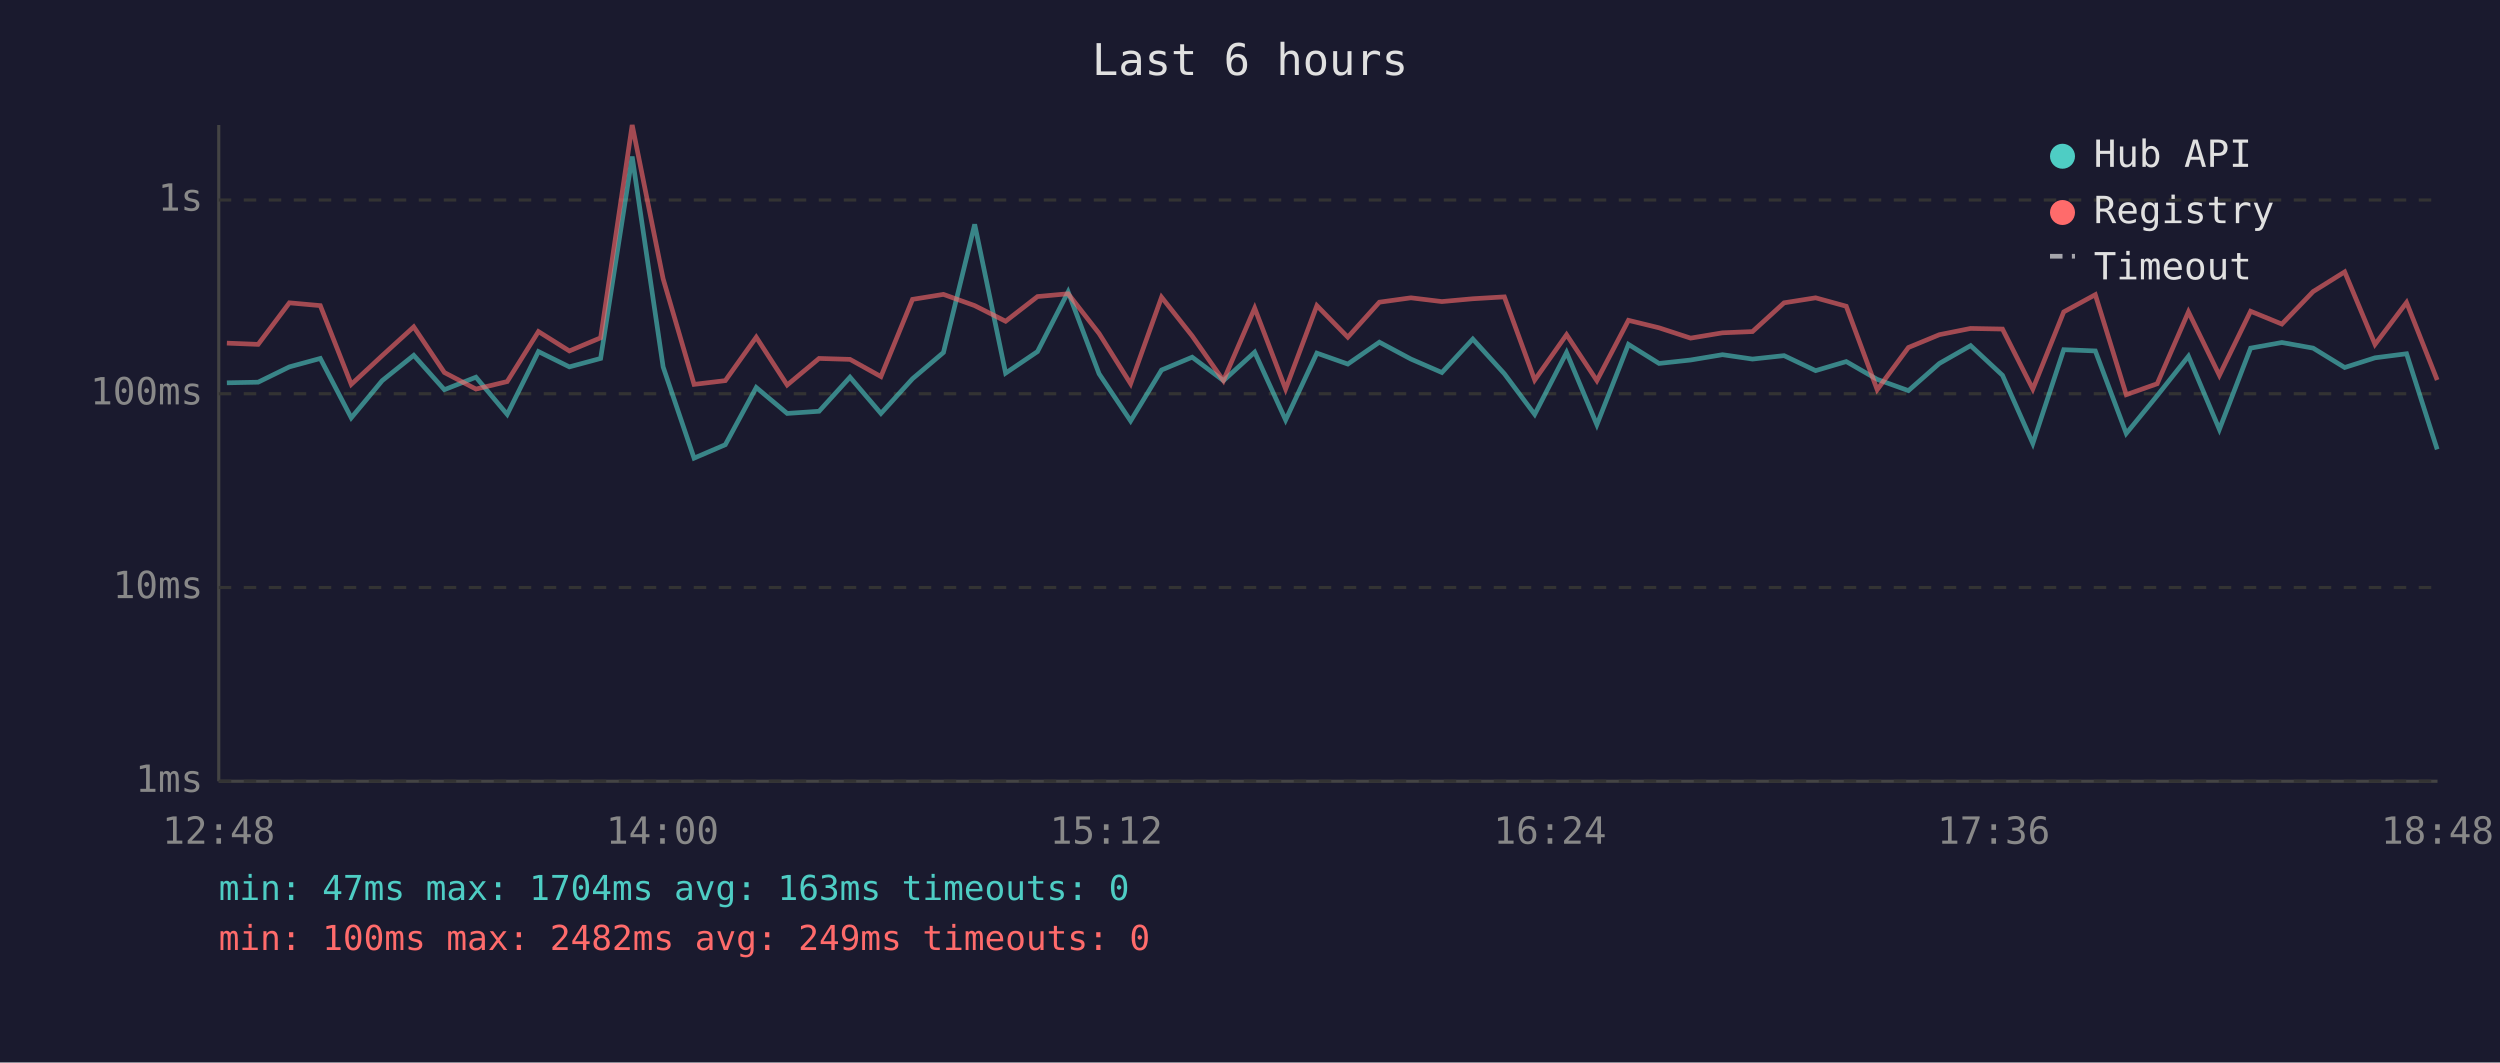
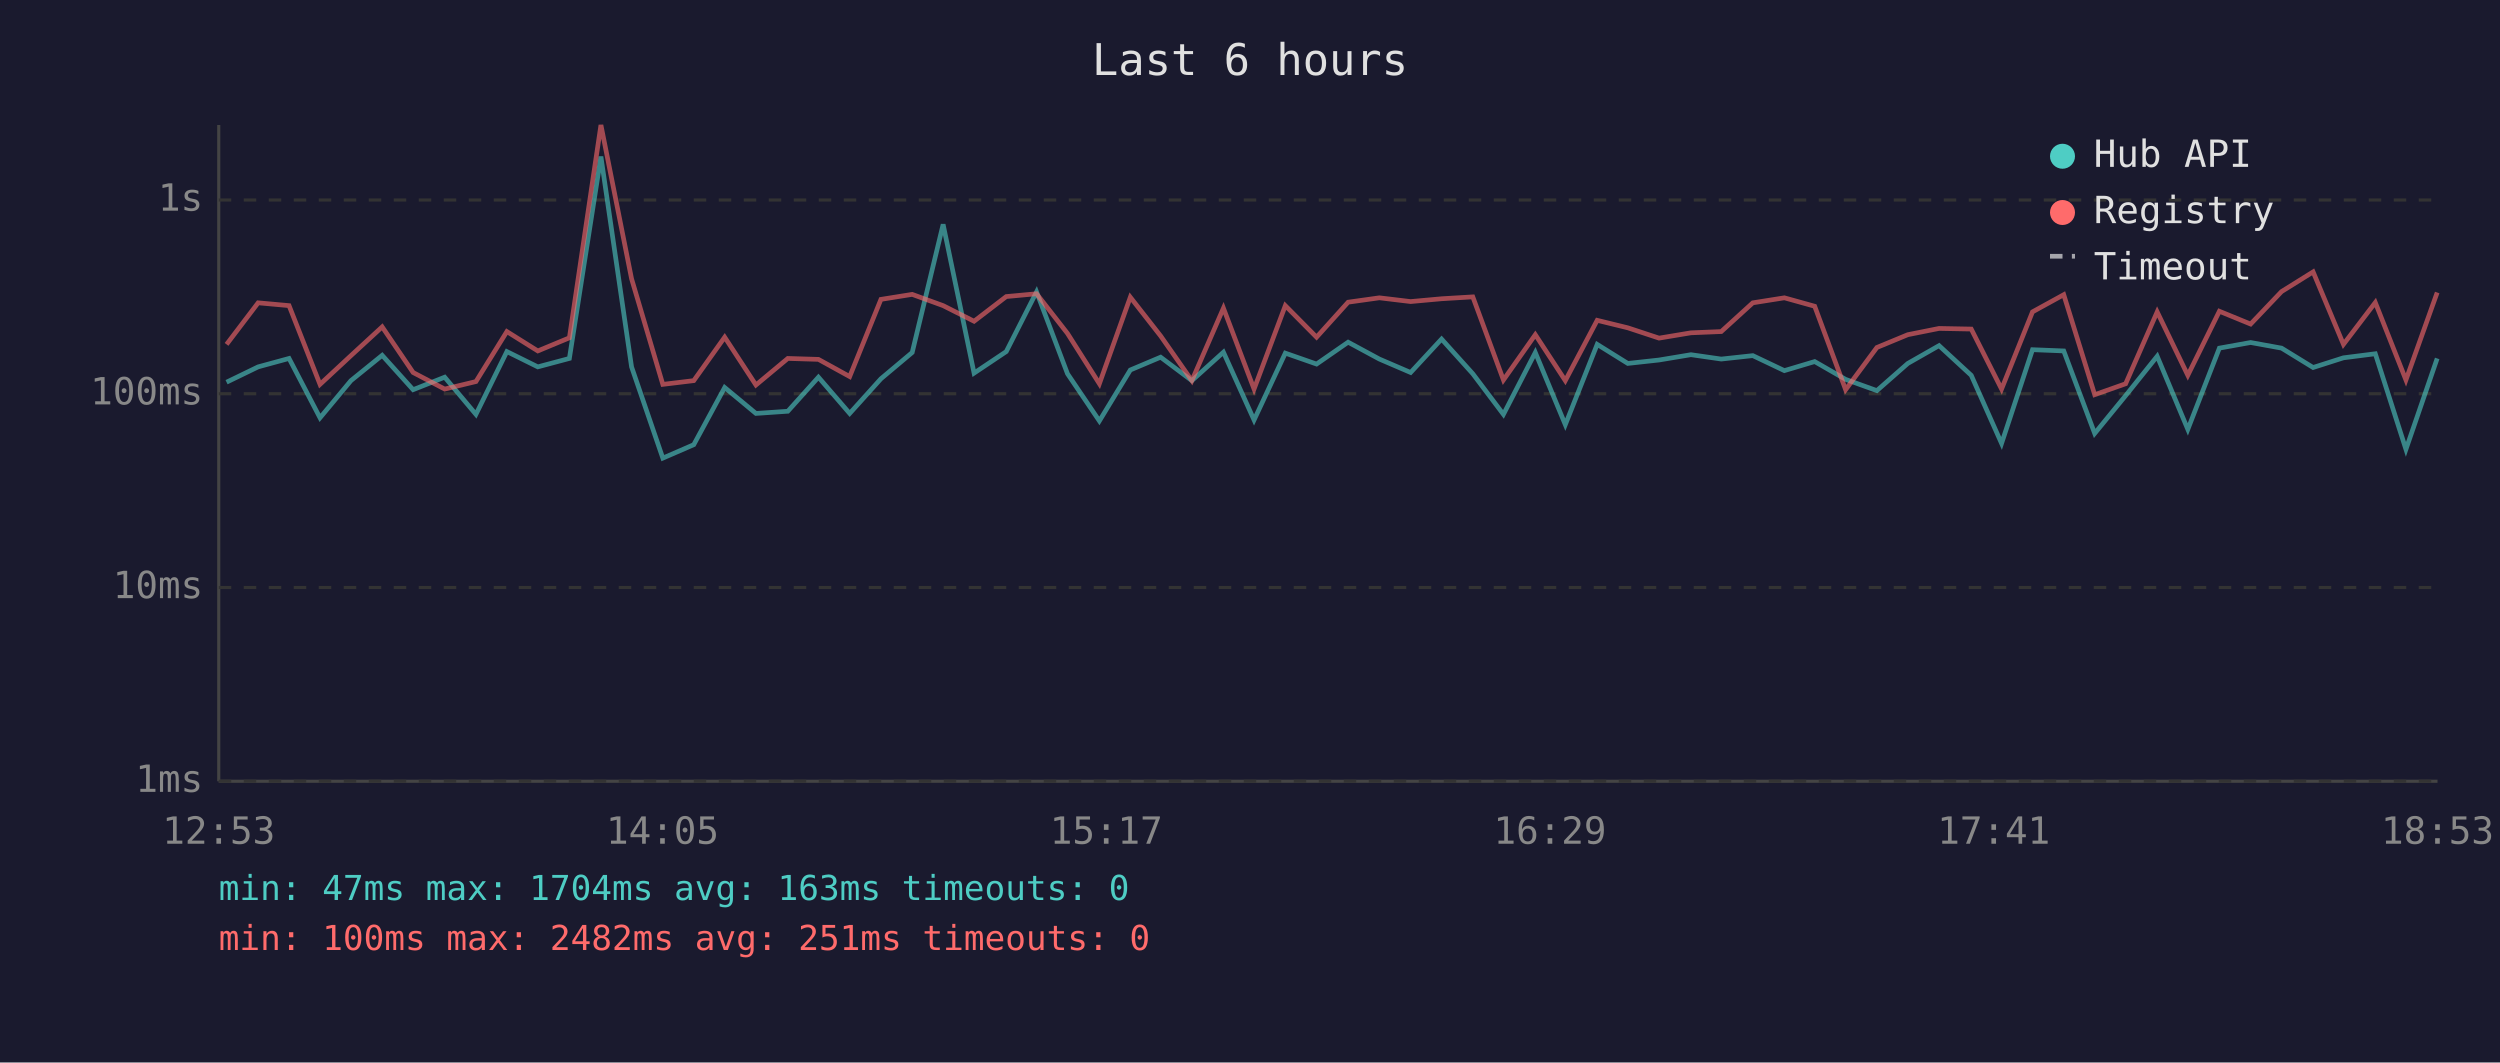
<svg xmlns="http://www.w3.org/2000/svg" viewBox="0 0 800 340" font-family="monospace" font-size="12">
  <rect width="800" height="340" fill="#1a1a2e" />
  <text x="400" y="24" fill="#e0e0e0" font-size="14" text-anchor="middle">Last 6 hours</text>
  <line x1="70" y1="40" x2="70" y2="250" stroke="#444" stroke-width="1" />
  <line x1="70" y1="250" x2="780" y2="250" stroke="#444" stroke-width="1" />
  <line x1="70" y1="250" x2="780" y2="250" stroke="#333" stroke-width="1" stroke-dasharray="4" />
  <text x="65" y="250" fill="#888" text-anchor="end" dominant-baseline="middle">1ms</text>
  <line x1="70" y1="188" x2="780" y2="188" stroke="#333" stroke-width="1" stroke-dasharray="4" />
  <text x="65" y="188" fill="#888" text-anchor="end" dominant-baseline="middle">10ms</text>
  <line x1="70" y1="126" x2="780" y2="126" stroke="#333" stroke-width="1" stroke-dasharray="4" />
  <text x="65" y="126" fill="#888" text-anchor="end" dominant-baseline="middle">100ms</text>
  <line x1="70" y1="64" x2="780" y2="64" stroke="#333" stroke-width="1" stroke-dasharray="4" />
  <text x="65" y="64" fill="#888" text-anchor="end" dominant-baseline="middle">1s</text>
-   <text x="70" y="270" fill="#888" text-anchor="middle">12:48</text>
-   <text x="212" y="270" fill="#888" text-anchor="middle">14:00</text>
-   <text x="354" y="270" fill="#888" text-anchor="middle">15:12</text>
-   <text x="496" y="270" fill="#888" text-anchor="middle">16:24</text>
-   <text x="638" y="270" fill="#888" text-anchor="middle">17:36</text>
-   <text x="780" y="270" fill="#888" text-anchor="middle">18:48</text>
-   <polyline points="72.6,122.5 82.6,122.3 92.6,117.4 102.5,114.7 112.4,133.7 122.3,121.8 132.4,113.7 142.2,124.7 152.3,120.7 162.3,132.6 172.3,112.5 182.2,117.4 192.2,114.7 202.3,50.1 212.2,117.4 222.1,146.6 232.1,142.3 242.0,124.0 251.9,132.3 262.1,131.6 272.0,120.7 281.9,132.3 292.0,121.2 301.9,112.8 311.9,71.8 321.8,119.4 332.0,112.5 341.8,93.4 351.7,119.6 361.8,134.7 371.7,118.4 381.5,114.3 391.5,121.8 401.5,112.7 411.4,134.4 421.4,113.0 431.3,116.5 441.4,109.5 451.5,114.9 461.4,119.2 471.3,108.5 481.4,119.6 491.1,132.6 501.3,112.8 511.0,135.9 521.1,110.2 530.9,116.3 541.0,115.2 551.2,113.5 560.8,114.9 570.9,113.8 581.0,118.6 590.8,115.7 600.7,121.4 610.7,125.0 620.6,116.3 630.6,110.6 640.8,120.1 650.5,141.9 660.4,111.9 670.5,112.3 680.4,138.7 690.3,126.6 700.3,114.0 710.2,137.4 720.2,111.4 730.2,109.6 740.2,111.4 750.3,117.6 760.0,114.5 770.1,113.2 779.9,143.8" fill="none" stroke="#4ecdc4" stroke-width="1.5" opacity="0.6" />
-   <polyline points="72.6,109.8 82.6,110.2 92.6,96.9 102.5,97.8 112.4,123.0 122.3,113.8 132.4,104.6 142.2,119.2 152.3,124.5 162.3,122.1 172.3,106.1 182.2,112.3 192.2,108.1 202.3,40.0 212.2,89.2 222.1,123.0 232.1,121.8 242.0,107.9 251.9,123.2 262.1,114.7 272.0,115.0 281.9,120.5 292.0,95.8 301.9,94.2 311.9,97.8 321.8,102.8 332.0,94.9 341.8,94.0 351.7,106.7 361.8,122.8 371.7,95.1 381.5,107.5 391.5,121.8 401.5,98.6 411.4,124.5 421.4,97.8 431.3,107.9 441.4,96.7 451.5,95.3 461.4,96.5 471.3,95.6 481.4,95.0 491.1,121.6 501.3,107.1 511.0,121.8 521.1,102.5 530.9,104.9 541.0,108.2 551.2,106.5 560.8,106.1 570.9,96.9 581.0,95.3 590.8,98.0 600.7,124.7 610.7,111.2 620.6,107.1 630.6,105.1 640.8,105.3 650.5,124.5 660.4,99.8 670.5,94.3 680.4,126.3 690.3,122.8 700.3,99.8 710.2,120.1 720.2,99.6 730.2,103.7 740.2,93.3 750.3,87.0 760.0,110.2 770.1,96.8 779.9,121.6" fill="none" stroke="#ff6b6b" stroke-width="1.5" opacity="0.6" />
+   <text x="70" y="270" fill="#888" text-anchor="middle">12:53</text>
+   <text x="212" y="270" fill="#888" text-anchor="middle">14:05</text>
+   <text x="354" y="270" fill="#888" text-anchor="middle">15:17</text>
+   <text x="496" y="270" fill="#888" text-anchor="middle">16:29</text>
+   <text x="638" y="270" fill="#888" text-anchor="middle">17:41</text>
+   <text x="780" y="270" fill="#888" text-anchor="middle">18:53</text>
+   <polyline points="72.5,122.3 82.6,117.4 92.5,114.7 102.4,133.7 112.3,121.8 122.3,113.7 132.2,124.7 142.3,120.7 152.3,132.6 162.2,112.5 172.1,117.4 182.2,114.7 192.3,50.1 202.1,117.4 212.1,146.6 222.0,142.3 231.9,124.0 241.9,132.3 252.1,131.6 261.9,120.7 271.9,132.3 281.9,121.2 291.9,112.8 301.8,71.8 311.7,119.4 322.0,112.5 331.7,93.4 341.6,119.6 351.8,134.7 361.7,118.4 371.4,114.3 381.4,121.8 391.5,112.7 401.3,134.4 411.3,113.0 421.3,116.5 431.4,109.5 441.4,114.9 451.4,119.2 461.3,108.5 471.3,119.6 481.1,132.6 491.3,112.8 500.9,135.9 511.1,110.2 520.9,116.3 530.9,115.2 541.1,113.5 550.8,114.9 560.9,113.8 571.0,118.6 580.7,115.7 590.6,121.4 600.6,125.0 610.5,116.3 620.5,110.6 630.8,120.1 640.5,141.9 650.4,111.9 660.4,112.3 670.3,138.7 680.2,126.6 690.3,114.0 700.1,137.4 710.2,111.4 720.2,109.6 730.1,111.4 740.2,117.6 749.9,114.5 760.1,113.2 769.9,143.8 779.9,114.7" fill="none" stroke="#4ecdc4" stroke-width="1.5" opacity="0.6" />
+   <polyline points="72.5,110.2 82.6,96.9 92.5,97.8 102.4,123.0 112.3,113.8 122.3,104.6 132.2,119.2 142.3,124.5 152.3,122.1 162.2,106.1 172.1,112.3 182.2,108.1 192.3,40.0 202.1,89.2 212.1,123.0 222.0,121.8 231.9,107.9 241.9,123.2 252.1,114.7 261.9,115.0 271.9,120.5 281.9,95.8 291.9,94.2 301.8,97.8 311.7,102.8 322.0,94.9 331.7,94.0 341.6,106.7 351.8,122.8 361.7,95.1 371.4,107.5 381.4,121.8 391.5,98.6 401.3,124.5 411.3,97.8 421.3,107.9 431.4,96.7 441.4,95.3 451.4,96.5 461.3,95.6 471.3,95.0 481.1,121.6 491.3,107.1 500.9,121.8 511.1,102.5 520.9,104.9 530.9,108.2 541.1,106.5 550.8,106.1 560.9,96.9 571.0,95.3 580.7,98.0 590.6,124.7 600.6,111.2 610.5,107.1 620.5,105.1 630.8,105.3 640.5,124.5 650.4,99.8 660.4,94.3 670.3,126.3 680.2,122.8 690.3,99.8 700.1,120.1 710.2,99.6 720.2,103.7 730.1,93.3 740.2,87.0 749.9,110.2 760.1,96.8 769.9,121.6 779.9,93.6" fill="none" stroke="#ff6b6b" stroke-width="1.5" opacity="0.6" />
  <circle cx="660" cy="50" r="4" fill="#4ecdc4" />
  <text x="670" y="50" fill="#e0e0e0" dominant-baseline="middle">Hub API</text>
  <circle cx="660" cy="68" r="4" fill="#ff6b6b" />
  <text x="670" y="68" fill="#e0e0e0" dominant-baseline="middle">Registry</text>
  <line x1="656" y1="82" x2="664" y2="82" stroke="#e0e0e0" stroke-width="1.5" stroke-dasharray="4,3" opacity="0.7" />
  <text x="670" y="86" fill="#e0e0e0" dominant-baseline="middle">Timeout</text>
  <text x="70" y="288" fill="#4ecdc4" font-size="11">min: 47ms  max: 1704ms  avg: 163ms  timeouts: 0</text>
-   <text x="70" y="304" fill="#ff6b6b" font-size="11">min: 100ms  max: 2482ms  avg: 249ms  timeouts: 0</text>
+   <text x="70" y="304" fill="#ff6b6b" font-size="11">min: 100ms  max: 2482ms  avg: 251ms  timeouts: 0</text>
</svg>
